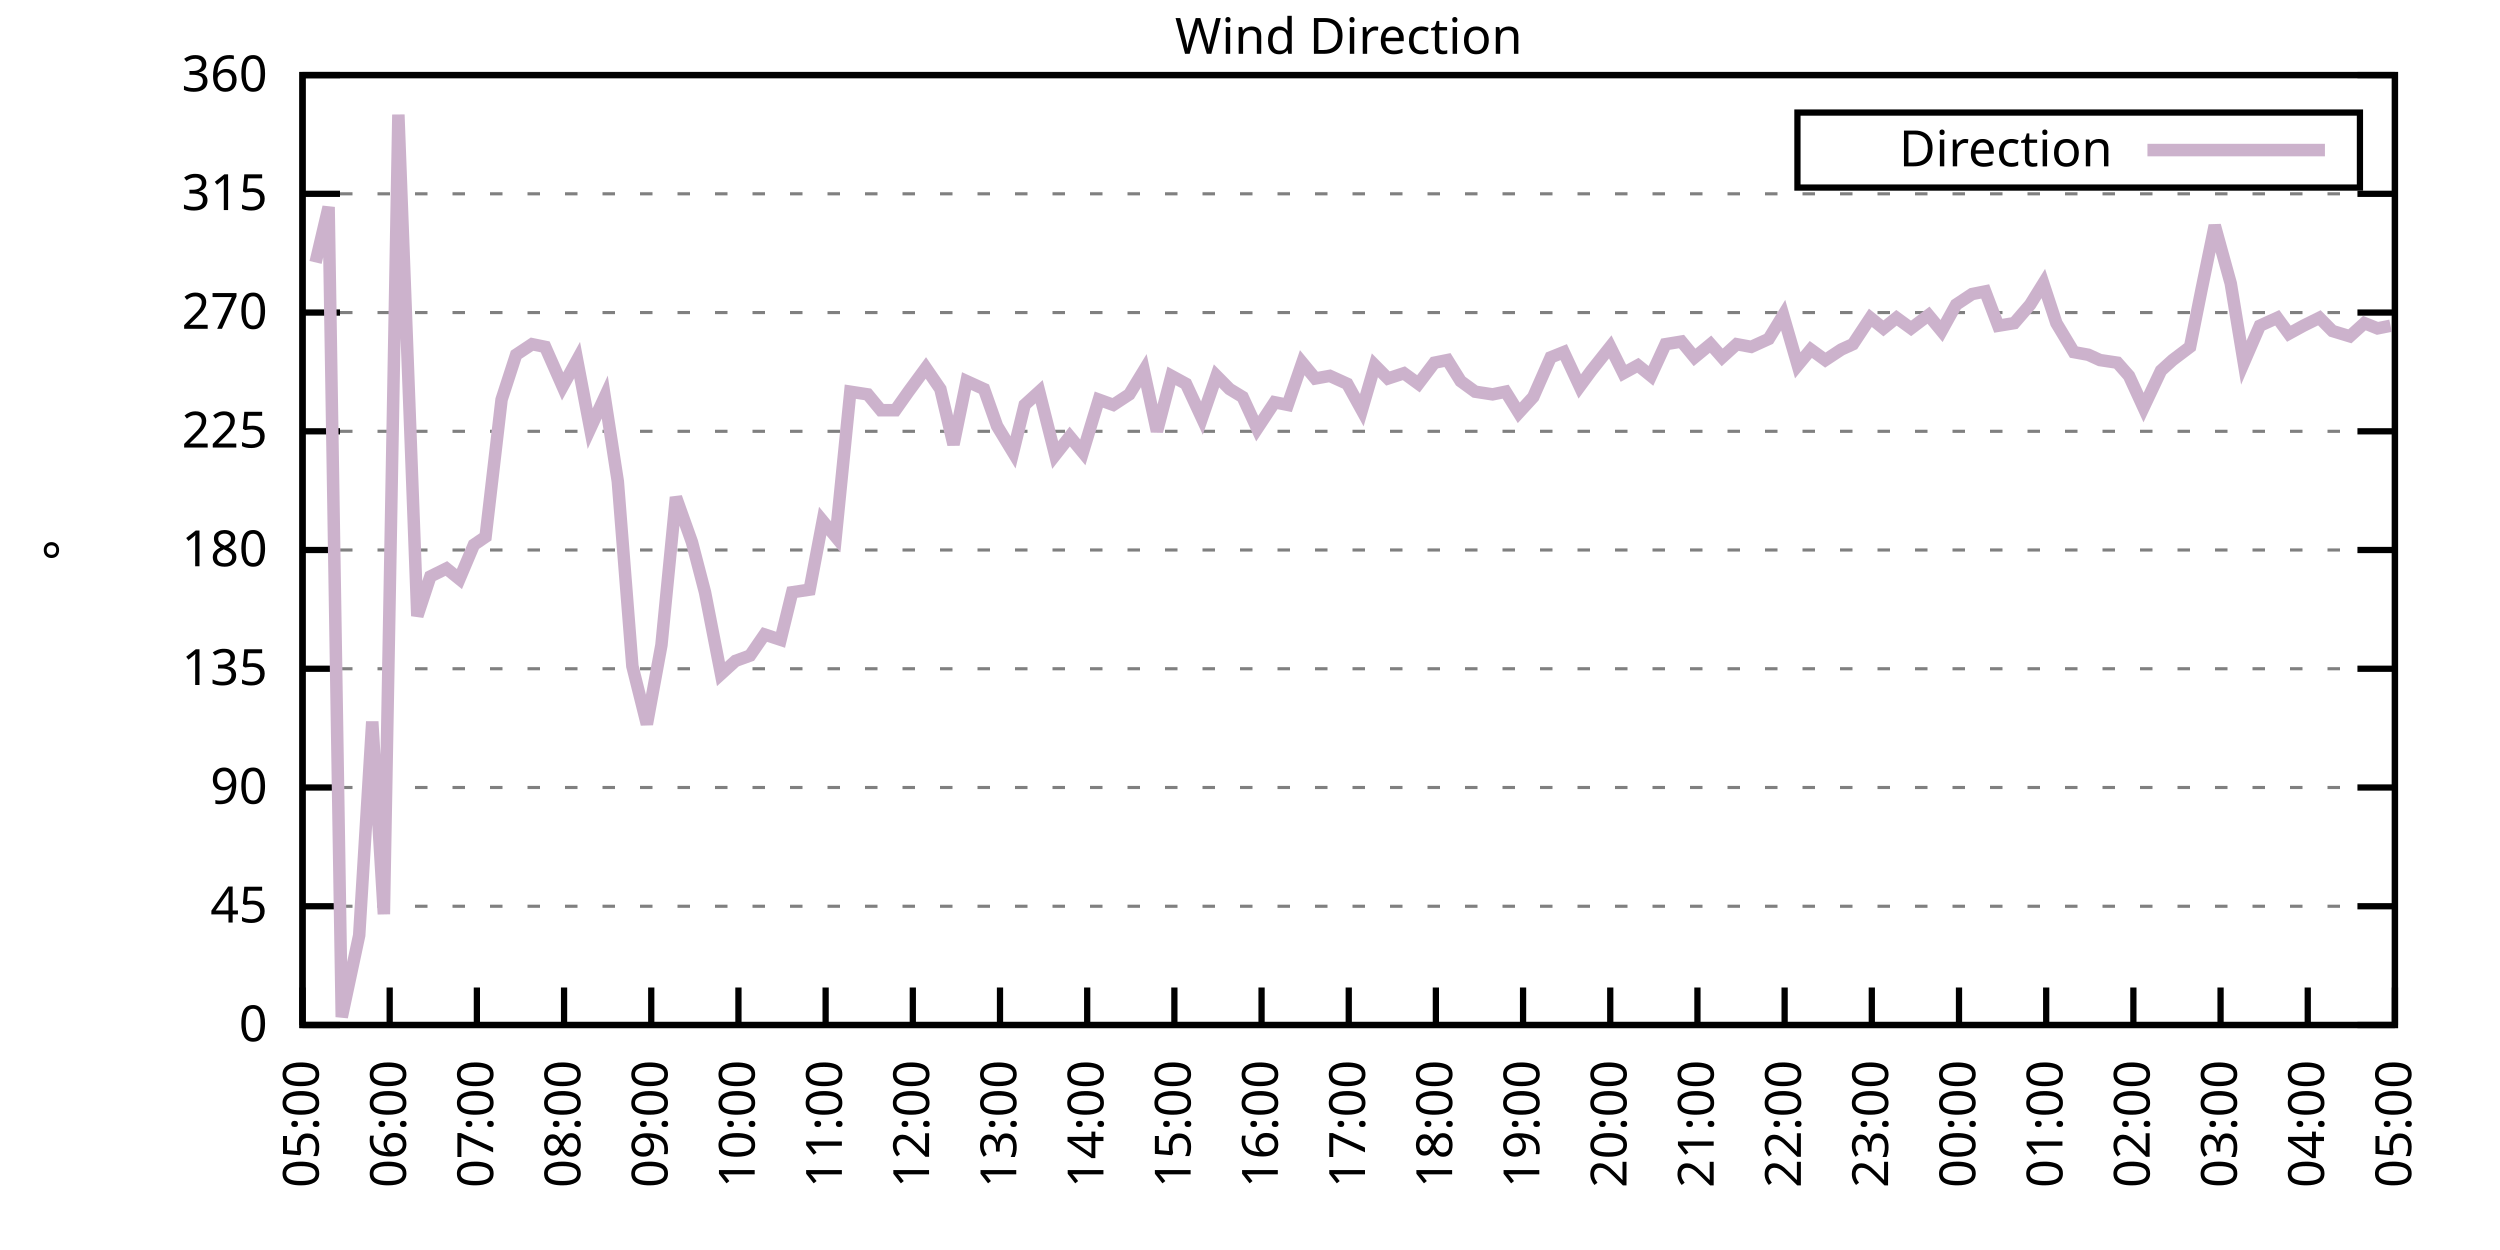
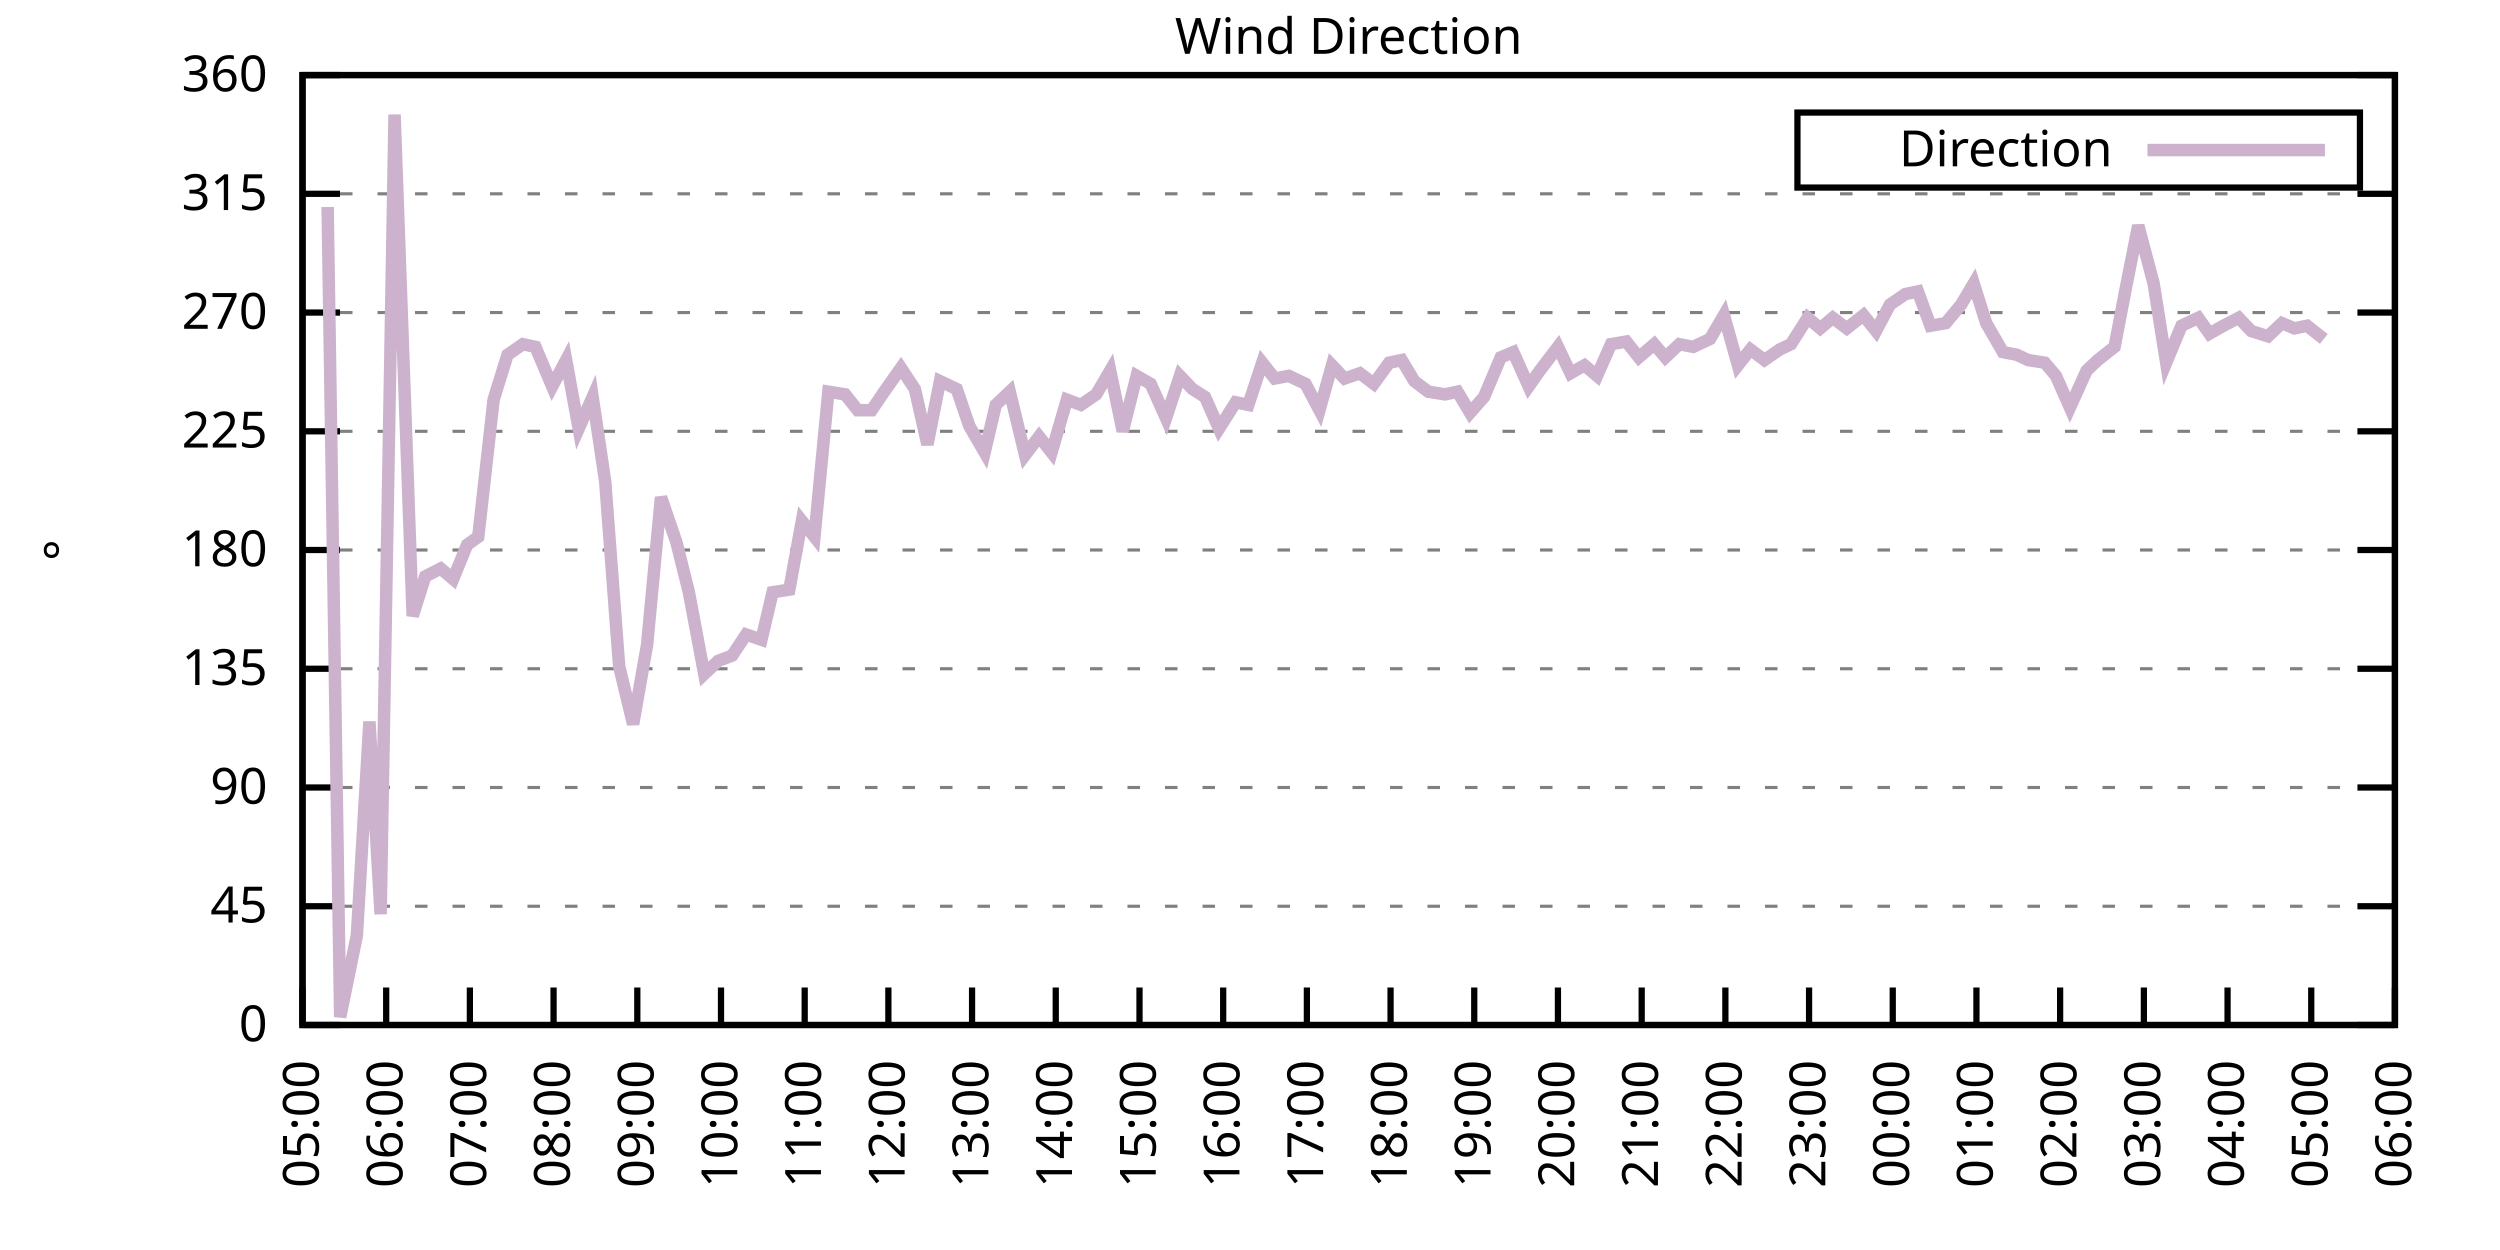
<svg xmlns="http://www.w3.org/2000/svg" xmlns:xlink="http://www.w3.org/1999/xlink" width="400" height="200" viewBox="0 0 400 200">
  <g id="gnuplot_canvas">
    <rect x="0" y="0" width="400" height="200" fill="none" />
    <defs>
      <circle id="gpDot" r="0.5" stroke-width="0.5" stroke="currentColor" />
      <path id="gpPt0" stroke-width="0.333" stroke="currentColor" d="M-1,0 h2 M0,-1 v2" />
      <path id="gpPt1" stroke-width="0.333" stroke="currentColor" d="M-1,-1 L1,1 M1,-1 L-1,1" />
      <path id="gpPt2" stroke-width="0.333" stroke="currentColor" d="M-1,0 L1,0 M0,-1 L0,1 M-1,-1 L1,1 M-1,1 L1,-1" />
      <rect id="gpPt3" stroke-width="0.333" stroke="currentColor" x="-1" y="-1" width="2" height="2" />
      <rect id="gpPt4" stroke-width="0.333" stroke="currentColor" fill="currentColor" x="-1" y="-1" width="2" height="2" />
      <circle id="gpPt5" stroke-width="0.333" stroke="currentColor" cx="0" cy="0" r="1" />
      <use xlink:href="#gpPt5" id="gpPt6" fill="currentColor" stroke="none" />
      <path id="gpPt7" stroke-width="0.333" stroke="currentColor" d="M0,-1.33 L-1.33,0.67 L1.33,0.67 z" />
      <use xlink:href="#gpPt7" id="gpPt8" fill="currentColor" stroke="none" />
      <use xlink:href="#gpPt7" id="gpPt9" stroke="currentColor" transform="rotate(180)" />
      <use xlink:href="#gpPt9" id="gpPt10" fill="currentColor" stroke="none" />
      <use xlink:href="#gpPt3" id="gpPt11" stroke="currentColor" transform="rotate(45)" />
      <use xlink:href="#gpPt11" id="gpPt12" fill="currentColor" stroke="none" />
      <path id="gpPt13" stroke-width="0.333" stroke="currentColor" d="M0,1.330 L1.265,0.411 L0.782,-1.067 L-0.782,-1.076 L-1.265,0.411 z" />
      <use xlink:href="#gpPt13" id="gpPt14" fill="currentColor" stroke="none" />
      <filter id="textbox" filterUnits="objectBoundingBox" x="0" y="0" height="1" width="1">
        <feFlood flood-color="white" flood-opacity="1" result="bgnd" />
        <feComposite in="SourceGraphic" in2="bgnd" operator="atop" />
      </filter>
      <filter id="greybox" filterUnits="objectBoundingBox" x="0" y="0" height="1" width="1">
        <feFlood flood-color="lightgrey" flood-opacity="1" result="grey" />
        <feComposite in="SourceGraphic" in2="grey" operator="atop" />
      </filter>
    </defs>
    <g fill="none" color="white" stroke="currentColor" stroke-width="1.00" stroke-linecap="butt" stroke-linejoin="miter">
</g>
    <g fill="none" color="black" stroke="currentColor" stroke-width="1.00" stroke-linecap="butt" stroke-linejoin="miter">
      <g stroke="none" shape-rendering="crispEdges">
        <polygon fill="rgb(255, 255, 255)" points="48.40,164.00 383.18,164.00 383.18,12.02 48.40,12.02 " />
      </g>
    </g>
    <g fill="none" color="black" stroke="currentColor" stroke-width="1.00" stroke-linecap="butt" stroke-linejoin="miter">
</g>
    <g fill="none" color="black" stroke="black" stroke-width="0.50" stroke-linecap="butt" stroke-linejoin="miter">
</g>
    <g fill="none" color="gray" stroke="currentColor" stroke-width="0.50" stroke-linecap="butt" stroke-linejoin="miter">
      <path stroke="gray" stroke-dasharray="2,4" class="gridline" d="M48.40,164.00 L383.19,164.00  " />
    </g>
    <g fill="none" color="gray" stroke="gray" stroke-width="1.00" stroke-linecap="butt" stroke-linejoin="miter">
</g>
    <g fill="none" color="black" stroke="currentColor" stroke-width="1.00" stroke-linecap="butt" stroke-linejoin="miter">
      <path stroke="black" d="M48.40,164.00 L54.40,164.00 M383.19,164.00 L377.19,164.00  " />
      <g transform="translate(42.80,166.60)" stroke="none" fill="black" font-family="Sans" font-size="8.00" text-anchor="end">
        <text>
          <tspan font-family="Sans"> 0</tspan>
        </text>
      </g>
    </g>
    <g fill="none" color="black" stroke="currentColor" stroke-width="1.00" stroke-linecap="butt" stroke-linejoin="miter">
</g>
    <g fill="none" color="black" stroke="black" stroke-width="0.50" stroke-linecap="butt" stroke-linejoin="miter">
</g>
    <g fill="none" color="gray" stroke="currentColor" stroke-width="0.50" stroke-linecap="butt" stroke-linejoin="miter">
      <path stroke="gray" stroke-dasharray="2,4" class="gridline" d="M48.40,145.00 L383.19,145.00  " />
    </g>
    <g fill="none" color="gray" stroke="gray" stroke-width="1.00" stroke-linecap="butt" stroke-linejoin="miter">
</g>
    <g fill="none" color="black" stroke="currentColor" stroke-width="1.00" stroke-linecap="butt" stroke-linejoin="miter">
      <path stroke="black" d="M48.40,145.00 L54.40,145.00 M383.19,145.00 L377.19,145.00  " />
      <g transform="translate(42.80,147.60)" stroke="none" fill="black" font-family="Sans" font-size="8.00" text-anchor="end">
        <text>
          <tspan font-family="Sans"> 45</tspan>
        </text>
      </g>
    </g>
    <g fill="none" color="black" stroke="currentColor" stroke-width="1.00" stroke-linecap="butt" stroke-linejoin="miter">
</g>
    <g fill="none" color="black" stroke="black" stroke-width="0.50" stroke-linecap="butt" stroke-linejoin="miter">
</g>
    <g fill="none" color="gray" stroke="currentColor" stroke-width="0.50" stroke-linecap="butt" stroke-linejoin="miter">
      <path stroke="gray" stroke-dasharray="2,4" class="gridline" d="M48.40,126.00 L383.19,126.00  " />
    </g>
    <g fill="none" color="gray" stroke="gray" stroke-width="1.00" stroke-linecap="butt" stroke-linejoin="miter">
</g>
    <g fill="none" color="black" stroke="currentColor" stroke-width="1.00" stroke-linecap="butt" stroke-linejoin="miter">
      <path stroke="black" d="M48.40,126.00 L54.40,126.00 M383.19,126.00 L377.19,126.00  " />
      <g transform="translate(42.80,128.60)" stroke="none" fill="black" font-family="Sans" font-size="8.00" text-anchor="end">
        <text>
          <tspan font-family="Sans"> 90</tspan>
        </text>
      </g>
    </g>
    <g fill="none" color="black" stroke="currentColor" stroke-width="1.00" stroke-linecap="butt" stroke-linejoin="miter">
</g>
    <g fill="none" color="black" stroke="black" stroke-width="0.50" stroke-linecap="butt" stroke-linejoin="miter">
</g>
    <g fill="none" color="gray" stroke="currentColor" stroke-width="0.50" stroke-linecap="butt" stroke-linejoin="miter">
      <path stroke="gray" stroke-dasharray="2,4" class="gridline" d="M48.40,107.00 L383.19,107.00  " />
    </g>
    <g fill="none" color="gray" stroke="gray" stroke-width="1.00" stroke-linecap="butt" stroke-linejoin="miter">
</g>
    <g fill="none" color="black" stroke="currentColor" stroke-width="1.00" stroke-linecap="butt" stroke-linejoin="miter">
      <path stroke="black" d="M48.40,107.00 L54.40,107.00 M383.19,107.00 L377.19,107.00  " />
      <g transform="translate(42.80,109.60)" stroke="none" fill="black" font-family="Sans" font-size="8.00" text-anchor="end">
        <text>
          <tspan font-family="Sans"> 135</tspan>
        </text>
      </g>
    </g>
    <g fill="none" color="black" stroke="currentColor" stroke-width="1.00" stroke-linecap="butt" stroke-linejoin="miter">
</g>
    <g fill="none" color="black" stroke="black" stroke-width="0.50" stroke-linecap="butt" stroke-linejoin="miter">
</g>
    <g fill="none" color="gray" stroke="currentColor" stroke-width="0.50" stroke-linecap="butt" stroke-linejoin="miter">
      <path stroke="gray" stroke-dasharray="2,4" class="gridline" d="M48.40,88.00 L383.19,88.00  " />
    </g>
    <g fill="none" color="gray" stroke="gray" stroke-width="1.00" stroke-linecap="butt" stroke-linejoin="miter">
</g>
    <g fill="none" color="black" stroke="currentColor" stroke-width="1.00" stroke-linecap="butt" stroke-linejoin="miter">
      <path stroke="black" d="M48.40,88.00 L54.40,88.00 M383.19,88.00 L377.19,88.00  " />
      <g transform="translate(42.80,90.60)" stroke="none" fill="black" font-family="Sans" font-size="8.00" text-anchor="end">
        <text>
          <tspan font-family="Sans"> 180</tspan>
        </text>
      </g>
    </g>
    <g fill="none" color="black" stroke="currentColor" stroke-width="1.00" stroke-linecap="butt" stroke-linejoin="miter">
</g>
    <g fill="none" color="black" stroke="black" stroke-width="0.50" stroke-linecap="butt" stroke-linejoin="miter">
</g>
    <g fill="none" color="gray" stroke="currentColor" stroke-width="0.50" stroke-linecap="butt" stroke-linejoin="miter">
      <path stroke="gray" stroke-dasharray="2,4" class="gridline" d="M48.40,69.01 L383.19,69.01  " />
    </g>
    <g fill="none" color="gray" stroke="gray" stroke-width="1.00" stroke-linecap="butt" stroke-linejoin="miter">
</g>
    <g fill="none" color="black" stroke="currentColor" stroke-width="1.00" stroke-linecap="butt" stroke-linejoin="miter">
      <path stroke="black" d="M48.40,69.01 L54.40,69.01 M383.19,69.01 L377.19,69.01  " />
      <g transform="translate(42.80,71.61)" stroke="none" fill="black" font-family="Sans" font-size="8.00" text-anchor="end">
        <text>
          <tspan font-family="Sans"> 225</tspan>
        </text>
      </g>
    </g>
    <g fill="none" color="black" stroke="currentColor" stroke-width="1.00" stroke-linecap="butt" stroke-linejoin="miter">
</g>
    <g fill="none" color="black" stroke="black" stroke-width="0.50" stroke-linecap="butt" stroke-linejoin="miter">
</g>
    <g fill="none" color="gray" stroke="currentColor" stroke-width="0.50" stroke-linecap="butt" stroke-linejoin="miter">
      <path stroke="gray" stroke-dasharray="2,4" class="gridline" d="M48.40,50.01 L383.19,50.01  " />
    </g>
    <g fill="none" color="gray" stroke="gray" stroke-width="1.00" stroke-linecap="butt" stroke-linejoin="miter">
</g>
    <g fill="none" color="black" stroke="currentColor" stroke-width="1.00" stroke-linecap="butt" stroke-linejoin="miter">
      <path stroke="black" d="M48.40,50.01 L54.40,50.01 M383.19,50.01 L377.19,50.01  " />
      <g transform="translate(42.80,52.61)" stroke="none" fill="black" font-family="Sans" font-size="8.00" text-anchor="end">
        <text>
          <tspan font-family="Sans"> 270</tspan>
        </text>
      </g>
    </g>
    <g fill="none" color="black" stroke="currentColor" stroke-width="1.00" stroke-linecap="butt" stroke-linejoin="miter">
</g>
    <g fill="none" color="black" stroke="black" stroke-width="0.50" stroke-linecap="butt" stroke-linejoin="miter">
</g>
    <g fill="none" color="gray" stroke="currentColor" stroke-width="0.50" stroke-linecap="butt" stroke-linejoin="miter">
      <path stroke="gray" stroke-dasharray="2,4" class="gridline" d="M48.40,31.01 L383.19,31.01  " />
    </g>
    <g fill="none" color="gray" stroke="gray" stroke-width="1.00" stroke-linecap="butt" stroke-linejoin="miter">
</g>
    <g fill="none" color="black" stroke="currentColor" stroke-width="1.00" stroke-linecap="butt" stroke-linejoin="miter">
      <path stroke="black" d="M48.40,31.01 L54.40,31.01 M383.19,31.01 L377.19,31.01  " />
      <g transform="translate(42.80,33.61)" stroke="none" fill="black" font-family="Sans" font-size="8.00" text-anchor="end">
        <text>
          <tspan font-family="Sans"> 315</tspan>
        </text>
      </g>
    </g>
    <g fill="none" color="black" stroke="currentColor" stroke-width="1.00" stroke-linecap="butt" stroke-linejoin="miter">
</g>
    <g fill="none" color="black" stroke="black" stroke-width="0.50" stroke-linecap="butt" stroke-linejoin="miter">
</g>
    <g fill="none" color="gray" stroke="currentColor" stroke-width="0.50" stroke-linecap="butt" stroke-linejoin="miter">
      <path stroke="gray" stroke-dasharray="2,4" class="gridline" d="M48.40,12.01 L383.19,12.01  " />
    </g>
    <g fill="none" color="gray" stroke="gray" stroke-width="1.00" stroke-linecap="butt" stroke-linejoin="miter">
</g>
    <g fill="none" color="black" stroke="currentColor" stroke-width="1.00" stroke-linecap="butt" stroke-linejoin="miter">
      <path stroke="black" d="M48.40,12.01 L54.40,12.01 M383.19,12.01 L377.19,12.01  " />
      <g transform="translate(42.80,14.61)" stroke="none" fill="black" font-family="Sans" font-size="8.00" text-anchor="end">
        <text>
          <tspan font-family="Sans"> 360</tspan>
        </text>
      </g>
    </g>
    <g fill="none" color="black" stroke="currentColor" stroke-width="1.00" stroke-linecap="butt" stroke-linejoin="miter">
      <path stroke="black" d="M48.40,164.00 L48.40,158.00  " />
      <g transform="translate(51.00,169.60) rotate(270.00)" stroke="none" fill="black" font-family="Sans" font-size="8.00" text-anchor="end">
        <text>
          <tspan font-family="Sans">05:00</tspan>
        </text>
      </g>
    </g>
    <g fill="none" color="black" stroke="currentColor" stroke-width="1.00" stroke-linecap="butt" stroke-linejoin="miter">
-       <path stroke="black" d="M62.35,164.00 L62.35,158.00  " />
-       <g transform="translate(64.95,169.60) rotate(270.00)" stroke="none" fill="black" font-family="Sans" font-size="8.00" text-anchor="end">
+       <path stroke="black" d="M61.79,164.00 L61.79,158.00  " />
+       <g transform="translate(64.39,169.60) rotate(270.00)" stroke="none" fill="black" font-family="Sans" font-size="8.00" text-anchor="end">
        <text>
          <tspan font-family="Sans">06:00</tspan>
        </text>
      </g>
    </g>
    <g fill="none" color="black" stroke="currentColor" stroke-width="1.00" stroke-linecap="butt" stroke-linejoin="miter">
-       <path stroke="black" d="M76.30,164.00 L76.30,158.00  " />
-       <g transform="translate(78.90,169.60) rotate(270.00)" stroke="none" fill="black" font-family="Sans" font-size="8.00" text-anchor="end">
+       <path stroke="black" d="M75.18,164.00 L75.18,158.00  " />
+       <g transform="translate(77.78,169.60) rotate(270.00)" stroke="none" fill="black" font-family="Sans" font-size="8.00" text-anchor="end">
        <text>
          <tspan font-family="Sans">07:00</tspan>
        </text>
      </g>
    </g>
    <g fill="none" color="black" stroke="currentColor" stroke-width="1.00" stroke-linecap="butt" stroke-linejoin="miter">
-       <path stroke="black" d="M90.25,164.00 L90.25,158.00  " />
-       <g transform="translate(92.85,169.60) rotate(270.00)" stroke="none" fill="black" font-family="Sans" font-size="8.00" text-anchor="end">
+       <path stroke="black" d="M88.57,164.00 L88.57,158.00  " />
+       <g transform="translate(91.17,169.60) rotate(270.00)" stroke="none" fill="black" font-family="Sans" font-size="8.00" text-anchor="end">
        <text>
          <tspan font-family="Sans">08:00</tspan>
        </text>
      </g>
    </g>
    <g fill="none" color="black" stroke="currentColor" stroke-width="1.00" stroke-linecap="butt" stroke-linejoin="miter">
-       <path stroke="black" d="M104.20,164.00 L104.20,158.00  " />
-       <g transform="translate(106.80,169.60) rotate(270.00)" stroke="none" fill="black" font-family="Sans" font-size="8.00" text-anchor="end">
+       <path stroke="black" d="M101.97,164.00 L101.97,158.00  " />
+       <g transform="translate(104.57,169.60) rotate(270.00)" stroke="none" fill="black" font-family="Sans" font-size="8.00" text-anchor="end">
        <text>
          <tspan font-family="Sans">09:00</tspan>
        </text>
      </g>
    </g>
    <g fill="none" color="black" stroke="currentColor" stroke-width="1.00" stroke-linecap="butt" stroke-linejoin="miter">
-       <path stroke="black" d="M118.15,164.00 L118.15,158.00  " />
-       <g transform="translate(120.75,169.60) rotate(270.00)" stroke="none" fill="black" font-family="Sans" font-size="8.00" text-anchor="end">
+       <path stroke="black" d="M115.36,164.00 L115.36,158.00  " />
+       <g transform="translate(117.96,169.60) rotate(270.00)" stroke="none" fill="black" font-family="Sans" font-size="8.00" text-anchor="end">
        <text>
          <tspan font-family="Sans">10:00</tspan>
        </text>
      </g>
    </g>
    <g fill="none" color="black" stroke="currentColor" stroke-width="1.00" stroke-linecap="butt" stroke-linejoin="miter">
-       <path stroke="black" d="M132.10,164.00 L132.10,158.00  " />
-       <g transform="translate(134.70,169.60) rotate(270.00)" stroke="none" fill="black" font-family="Sans" font-size="8.00" text-anchor="end">
+       <path stroke="black" d="M128.75,164.00 L128.75,158.00  " />
+       <g transform="translate(131.35,169.60) rotate(270.00)" stroke="none" fill="black" font-family="Sans" font-size="8.00" text-anchor="end">
        <text>
          <tspan font-family="Sans">11:00</tspan>
        </text>
      </g>
    </g>
    <g fill="none" color="black" stroke="currentColor" stroke-width="1.00" stroke-linecap="butt" stroke-linejoin="miter">
-       <path stroke="black" d="M146.05,164.00 L146.05,158.00  " />
-       <g transform="translate(148.65,169.60) rotate(270.00)" stroke="none" fill="black" font-family="Sans" font-size="8.00" text-anchor="end">
+       <path stroke="black" d="M142.14,164.00 L142.14,158.00  " />
+       <g transform="translate(144.74,169.60) rotate(270.00)" stroke="none" fill="black" font-family="Sans" font-size="8.00" text-anchor="end">
        <text>
          <tspan font-family="Sans">12:00</tspan>
        </text>
      </g>
    </g>
    <g fill="none" color="black" stroke="currentColor" stroke-width="1.00" stroke-linecap="butt" stroke-linejoin="miter">
-       <path stroke="black" d="M160.00,164.00 L160.00,158.00  " />
-       <g transform="translate(162.60,169.60) rotate(270.00)" stroke="none" fill="black" font-family="Sans" font-size="8.00" text-anchor="end">
+       <path stroke="black" d="M155.53,164.00 L155.53,158.00  " />
+       <g transform="translate(158.13,169.60) rotate(270.00)" stroke="none" fill="black" font-family="Sans" font-size="8.00" text-anchor="end">
        <text>
          <tspan font-family="Sans">13:00</tspan>
        </text>
      </g>
    </g>
    <g fill="none" color="black" stroke="currentColor" stroke-width="1.00" stroke-linecap="butt" stroke-linejoin="miter">
-       <path stroke="black" d="M173.95,164.00 L173.95,158.00  " />
-       <g transform="translate(176.55,169.60) rotate(270.00)" stroke="none" fill="black" font-family="Sans" font-size="8.00" text-anchor="end">
+       <path stroke="black" d="M168.92,164.00 L168.92,158.00  " />
+       <g transform="translate(171.52,169.60) rotate(270.00)" stroke="none" fill="black" font-family="Sans" font-size="8.00" text-anchor="end">
        <text>
          <tspan font-family="Sans">14:00</tspan>
        </text>
      </g>
    </g>
    <g fill="none" color="black" stroke="currentColor" stroke-width="1.00" stroke-linecap="butt" stroke-linejoin="miter">
-       <path stroke="black" d="M187.90,164.00 L187.90,158.00  " />
-       <g transform="translate(190.50,169.60) rotate(270.00)" stroke="none" fill="black" font-family="Sans" font-size="8.00" text-anchor="end">
+       <path stroke="black" d="M182.32,164.00 L182.32,158.00  " />
+       <g transform="translate(184.92,169.60) rotate(270.00)" stroke="none" fill="black" font-family="Sans" font-size="8.00" text-anchor="end">
        <text>
          <tspan font-family="Sans">15:00</tspan>
        </text>
      </g>
    </g>
    <g fill="none" color="black" stroke="currentColor" stroke-width="1.00" stroke-linecap="butt" stroke-linejoin="miter">
-       <path stroke="black" d="M201.85,164.00 L201.85,158.00  " />
-       <g transform="translate(204.45,169.60) rotate(270.00)" stroke="none" fill="black" font-family="Sans" font-size="8.00" text-anchor="end">
+       <path stroke="black" d="M195.71,164.00 L195.71,158.00  " />
+       <g transform="translate(198.31,169.60) rotate(270.00)" stroke="none" fill="black" font-family="Sans" font-size="8.00" text-anchor="end">
        <text>
          <tspan font-family="Sans">16:00</tspan>
        </text>
      </g>
    </g>
    <g fill="none" color="black" stroke="currentColor" stroke-width="1.00" stroke-linecap="butt" stroke-linejoin="miter">
-       <path stroke="black" d="M215.80,164.00 L215.80,158.00  " />
-       <g transform="translate(218.40,169.60) rotate(270.00)" stroke="none" fill="black" font-family="Sans" font-size="8.00" text-anchor="end">
+       <path stroke="black" d="M209.10,164.00 L209.10,158.00  " />
+       <g transform="translate(211.70,169.60) rotate(270.00)" stroke="none" fill="black" font-family="Sans" font-size="8.00" text-anchor="end">
        <text>
          <tspan font-family="Sans">17:00</tspan>
        </text>
      </g>
    </g>
    <g fill="none" color="black" stroke="currentColor" stroke-width="1.00" stroke-linecap="butt" stroke-linejoin="miter">
-       <path stroke="black" d="M229.74,164.00 L229.74,158.00  " />
-       <g transform="translate(232.34,169.60) rotate(270.00)" stroke="none" fill="black" font-family="Sans" font-size="8.00" text-anchor="end">
+       <path stroke="black" d="M222.49,164.00 L222.49,158.00  " />
+       <g transform="translate(225.09,169.60) rotate(270.00)" stroke="none" fill="black" font-family="Sans" font-size="8.00" text-anchor="end">
        <text>
          <tspan font-family="Sans">18:00</tspan>
        </text>
      </g>
    </g>
    <g fill="none" color="black" stroke="currentColor" stroke-width="1.00" stroke-linecap="butt" stroke-linejoin="miter">
-       <path stroke="black" d="M243.69,164.00 L243.69,158.00  " />
-       <g transform="translate(246.29,169.60) rotate(270.00)" stroke="none" fill="black" font-family="Sans" font-size="8.00" text-anchor="end">
+       <path stroke="black" d="M235.88,164.00 L235.88,158.00  " />
+       <g transform="translate(238.48,169.60) rotate(270.00)" stroke="none" fill="black" font-family="Sans" font-size="8.00" text-anchor="end">
        <text>
          <tspan font-family="Sans">19:00</tspan>
        </text>
      </g>
    </g>
    <g fill="none" color="black" stroke="currentColor" stroke-width="1.00" stroke-linecap="butt" stroke-linejoin="miter">
-       <path stroke="black" d="M257.64,164.00 L257.64,158.00  " />
-       <g transform="translate(260.24,169.60) rotate(270.00)" stroke="none" fill="black" font-family="Sans" font-size="8.00" text-anchor="end">
+       <path stroke="black" d="M249.27,164.00 L249.27,158.00  " />
+       <g transform="translate(251.87,169.60) rotate(270.00)" stroke="none" fill="black" font-family="Sans" font-size="8.00" text-anchor="end">
        <text>
          <tspan font-family="Sans">20:00</tspan>
        </text>
      </g>
    </g>
    <g fill="none" color="black" stroke="currentColor" stroke-width="1.00" stroke-linecap="butt" stroke-linejoin="miter">
-       <path stroke="black" d="M271.59,164.00 L271.59,158.00  " />
-       <g transform="translate(274.19,169.60) rotate(270.00)" stroke="none" fill="black" font-family="Sans" font-size="8.00" text-anchor="end">
+       <path stroke="black" d="M262.67,164.00 L262.67,158.00  " />
+       <g transform="translate(265.27,169.60) rotate(270.00)" stroke="none" fill="black" font-family="Sans" font-size="8.00" text-anchor="end">
        <text>
          <tspan font-family="Sans">21:00</tspan>
        </text>
      </g>
    </g>
    <g fill="none" color="black" stroke="currentColor" stroke-width="1.00" stroke-linecap="butt" stroke-linejoin="miter">
-       <path stroke="black" d="M285.54,164.00 L285.54,158.00  " />
-       <g transform="translate(288.14,169.60) rotate(270.00)" stroke="none" fill="black" font-family="Sans" font-size="8.00" text-anchor="end">
+       <path stroke="black" d="M276.06,164.00 L276.06,158.00  " />
+       <g transform="translate(278.66,169.60) rotate(270.00)" stroke="none" fill="black" font-family="Sans" font-size="8.00" text-anchor="end">
        <text>
          <tspan font-family="Sans">22:00</tspan>
        </text>
      </g>
    </g>
    <g fill="none" color="black" stroke="currentColor" stroke-width="1.00" stroke-linecap="butt" stroke-linejoin="miter">
-       <path stroke="black" d="M299.49,164.00 L299.49,158.00  " />
-       <g transform="translate(302.09,169.60) rotate(270.00)" stroke="none" fill="black" font-family="Sans" font-size="8.00" text-anchor="end">
+       <path stroke="black" d="M289.45,164.00 L289.45,158.00  " />
+       <g transform="translate(292.05,169.60) rotate(270.00)" stroke="none" fill="black" font-family="Sans" font-size="8.00" text-anchor="end">
        <text>
          <tspan font-family="Sans">23:00</tspan>
        </text>
      </g>
    </g>
    <g fill="none" color="black" stroke="currentColor" stroke-width="1.00" stroke-linecap="butt" stroke-linejoin="miter">
-       <path stroke="black" d="M313.44,164.00 L313.44,158.00  " />
-       <g transform="translate(316.04,169.60) rotate(270.00)" stroke="none" fill="black" font-family="Sans" font-size="8.00" text-anchor="end">
+       <path stroke="black" d="M302.84,164.00 L302.84,158.00  " />
+       <g transform="translate(305.44,169.60) rotate(270.00)" stroke="none" fill="black" font-family="Sans" font-size="8.00" text-anchor="end">
        <text>
          <tspan font-family="Sans">00:00</tspan>
        </text>
      </g>
    </g>
    <g fill="none" color="black" stroke="currentColor" stroke-width="1.00" stroke-linecap="butt" stroke-linejoin="miter">
-       <path stroke="black" d="M327.39,164.00 L327.39,158.00  " />
-       <g transform="translate(329.99,169.60) rotate(270.00)" stroke="none" fill="black" font-family="Sans" font-size="8.00" text-anchor="end">
+       <path stroke="black" d="M316.23,164.00 L316.23,158.00  " />
+       <g transform="translate(318.83,169.60) rotate(270.00)" stroke="none" fill="black" font-family="Sans" font-size="8.00" text-anchor="end">
        <text>
          <tspan font-family="Sans">01:00</tspan>
        </text>
      </g>
    </g>
    <g fill="none" color="black" stroke="currentColor" stroke-width="1.00" stroke-linecap="butt" stroke-linejoin="miter">
-       <path stroke="black" d="M341.34,164.00 L341.34,158.00  " />
-       <g transform="translate(343.94,169.60) rotate(270.00)" stroke="none" fill="black" font-family="Sans" font-size="8.00" text-anchor="end">
+       <path stroke="black" d="M329.62,164.00 L329.62,158.00  " />
+       <g transform="translate(332.22,169.60) rotate(270.00)" stroke="none" fill="black" font-family="Sans" font-size="8.00" text-anchor="end">
        <text>
          <tspan font-family="Sans">02:00</tspan>
        </text>
      </g>
    </g>
    <g fill="none" color="black" stroke="currentColor" stroke-width="1.00" stroke-linecap="butt" stroke-linejoin="miter">
-       <path stroke="black" d="M355.29,164.00 L355.29,158.00  " />
-       <g transform="translate(357.89,169.60) rotate(270.00)" stroke="none" fill="black" font-family="Sans" font-size="8.00" text-anchor="end">
+       <path stroke="black" d="M343.02,164.00 L343.02,158.00  " />
+       <g transform="translate(345.62,169.60) rotate(270.00)" stroke="none" fill="black" font-family="Sans" font-size="8.00" text-anchor="end">
        <text>
          <tspan font-family="Sans">03:00</tspan>
        </text>
      </g>
    </g>
    <g fill="none" color="black" stroke="currentColor" stroke-width="1.00" stroke-linecap="butt" stroke-linejoin="miter">
-       <path stroke="black" d="M369.24,164.00 L369.24,158.00  " />
-       <g transform="translate(371.84,169.60) rotate(270.00)" stroke="none" fill="black" font-family="Sans" font-size="8.00" text-anchor="end">
+       <path stroke="black" d="M356.41,164.00 L356.41,158.00  " />
+       <g transform="translate(359.01,169.60) rotate(270.00)" stroke="none" fill="black" font-family="Sans" font-size="8.00" text-anchor="end">
        <text>
          <tspan font-family="Sans">04:00</tspan>
+         </text>
+       </g>
+     </g>
+     <g fill="none" color="black" stroke="currentColor" stroke-width="1.00" stroke-linecap="butt" stroke-linejoin="miter">
+       <path stroke="black" d="M369.80,164.00 L369.80,158.00  " />
+       <g transform="translate(372.40,169.60) rotate(270.00)" stroke="none" fill="black" font-family="Sans" font-size="8.00" text-anchor="end">
+         <text>
+           <tspan font-family="Sans">05:00</tspan>
        </text>
      </g>
    </g>
    <g fill="none" color="black" stroke="currentColor" stroke-width="1.00" stroke-linecap="butt" stroke-linejoin="miter">
      <path stroke="black" d="M383.19,164.00 L383.19,158.00  " />
      <g transform="translate(385.79,169.60) rotate(270.00)" stroke="none" fill="black" font-family="Sans" font-size="8.00" text-anchor="end">
        <text>
-           <tspan font-family="Sans">05:00</tspan>
+           <tspan font-family="Sans">06:00</tspan>
        </text>
      </g>
    </g>
    <g fill="none" color="black" stroke="currentColor" stroke-width="1.00" stroke-linecap="butt" stroke-linejoin="miter">
</g>
    <g fill="none" color="black" stroke="currentColor" stroke-width="1.00" stroke-linecap="butt" stroke-linejoin="miter">
      <path stroke="black" d="M48.40,12.01 L48.40,164.00 L383.19,164.00 L383.19,12.01 L48.40,12.01 Z  " />
    </g>
    <g fill="none" color="black" stroke="currentColor" stroke-width="1.00" stroke-linecap="butt" stroke-linejoin="miter">
</g>
    <g fill="none" color="black" stroke="currentColor" stroke-width="1.00" stroke-linecap="butt" stroke-linejoin="miter">
      <path stroke="black" d="M287.59,30.01 L287.59,18.01 L377.59,18.01 L377.59,30.01 L287.59,30.01 Z  " />
    </g>
    <g id="Wind_direction_plot_1">
      <g fill="none" color="white" stroke="black" stroke-width="2.00" stroke-linecap="butt" stroke-linejoin="miter">
</g>
      <g fill="none" color="black" stroke="currentColor" stroke-width="2.00" stroke-linecap="butt" stroke-linejoin="miter">
        <g transform="translate(337.99,26.61)" stroke="none" fill="black" font-family="Sans" font-size="8.00" text-anchor="end">
          <text>
            <tspan font-family="Sans">Direction</tspan>
          </text>
        </g>
      </g>
      <g fill="none" color="black" stroke="currentColor" stroke-width="2.00" stroke-linecap="butt" stroke-linejoin="miter">
-         <path stroke="rgb(204, 178, 204)" d="M343.59,24.01 L371.99,24.01 M50.49,41.99 L52.58,33.12 L54.68,162.73 L57.47,149.65 L59.56,115.45 L61.42,146.27   L63.74,18.34 L66.77,98.56 L68.86,92.23 L71.42,90.96 L73.51,92.65 L75.83,87.16 L77.69,85.89 L80.25,63.94   L82.58,56.76 L85.13,55.07 L87.23,55.50 L90.02,61.83 L92.34,57.61 L94.43,68.58 L96.76,63.52 L98.85,77.03   L101.18,106.58 L103.50,115.87 L105.83,103.20 L108.15,79.56 L110.71,86.74 L112.80,94.76 L115.36,107.85 L117.68,105.74   L120.01,104.89 L122.33,101.52 L124.89,102.36 L126.75,94.76 L129.54,94.34 L131.63,83.36 L133.72,85.89 L136.05,62.67   L138.84,63.10 L140.93,65.63 L143.26,65.63 L145.35,62.67 L148.14,58.87 L150.46,62.25 L152.56,71.12 L154.65,60.98   L157.44,62.25 L159.53,68.16 L162.09,72.38 L163.95,64.78 L166.27,62.67 L168.83,72.81 L171.16,69.85 L173.25,72.38   L175.81,63.94 L178.13,64.78 L180.69,63.10 L183.01,59.30 L185.11,69.01 L187.43,60.14 L189.76,61.41 L192.31,66.90   L194.64,60.14 L196.73,62.25 L198.82,63.52 L201.15,68.58 L203.94,64.36 L206.03,64.78 L208.36,58.03 L210.45,60.56   L212.77,60.14 L215.56,61.41 L217.89,65.63 L219.98,58.45 L222.07,60.56 L224.63,59.72 L226.95,61.41 L229.51,58.03   L231.60,57.61 L233.70,60.98 L236.02,62.67 L238.81,63.10 L240.90,62.67 L243.00,66.05 L245.32,63.52 L248.11,57.18   L250.20,56.34 L252.76,61.83 L254.62,59.30 L257.64,55.50 L259.74,59.72 L262.06,58.45 L264.15,60.14 L266.48,55.07   L269.04,54.65 L271.13,57.18 L273.69,55.07 L275.55,57.18 L277.87,55.07 L280.20,55.50 L282.99,54.23 L285.31,50.43   L287.64,58.45 L289.73,55.92 L292.05,57.61 L294.61,55.92 L296.47,55.07 L299.26,50.85 L301.35,52.54 L303.44,50.85   L305.77,52.54 L308.56,50.43 L310.65,52.96 L312.98,48.74 L315.53,47.05 L317.63,46.63 L319.72,52.12 L322.28,51.70   L324.83,48.74 L326.93,45.36 L329.02,51.70 L331.81,56.34 L334.13,56.76 L335.99,57.61 L338.78,58.03 L340.64,60.14   L342.97,65.21 L345.76,59.30 L347.62,57.61 L350.41,55.50 L352.27,46.21 L354.36,36.08 L356.92,45.36 L359.01,58.03   L361.57,52.12 L364.36,50.85 L366.22,53.39 L368.54,52.12 L371.10,50.85 L373.19,52.96 L375.98,53.81 L378.31,51.70   L380.40,52.54 L382.49,52.12  " />
+         <path stroke="rgb(204, 178, 204)" d="M343.59,24.01 L371.99,24.01 M52.42,33.12 L54.43,162.73 L57.10,149.65 L59.11,115.45 L60.90,146.27 L63.13,18.34   L66.03,98.56 L68.04,92.23 L70.50,90.96 L72.50,92.65 L74.74,87.16 L76.52,85.89 L78.98,63.94 L81.21,56.76   L83.66,55.07 L85.67,55.50 L88.35,61.83 L90.58,57.61 L92.59,68.58 L94.82,63.52 L96.83,77.03 L99.06,106.58   L101.30,115.87 L103.53,103.20 L105.76,79.56 L108.22,86.74 L110.22,94.76 L112.68,107.85 L114.91,105.74 L117.14,104.89   L119.38,101.52 L121.83,102.36 L123.62,94.76 L126.29,94.34 L128.30,83.36 L130.31,85.89 L132.54,62.67 L135.22,63.10   L137.23,65.63 L139.46,65.63 L141.47,62.67 L144.15,58.87 L146.38,62.25 L148.39,71.12 L150.40,60.98 L153.08,62.25   L155.09,68.16 L157.54,72.38 L159.33,64.78 L161.56,62.67 L164.01,72.81 L166.25,69.85 L168.25,72.38 L170.71,63.94   L172.94,64.78 L175.40,63.10 L177.63,59.30 L179.64,69.01 L181.87,60.14 L184.10,61.41 L186.56,66.90 L188.79,60.14   L190.80,62.25 L192.81,63.52 L195.04,68.58 L197.72,64.36 L199.73,64.78 L201.96,58.03 L203.97,60.56 L206.20,60.14   L208.88,61.41 L211.11,65.63 L213.12,58.45 L215.13,60.56 L217.58,59.72 L219.81,61.41 L222.27,58.03 L224.28,57.61   L226.29,60.98 L228.52,62.67 L231.20,63.10 L233.20,62.67 L235.21,66.05 L237.44,63.52 L240.12,57.18 L242.13,56.34   L244.59,61.83 L246.37,59.30 L249.27,55.50 L251.28,59.72 L253.51,58.45 L255.52,60.14 L257.76,55.07 L260.21,54.65   L262.22,57.18 L264.67,55.07 L266.46,57.18 L268.69,55.07 L270.92,55.50 L273.60,54.23 L275.83,50.43 L278.07,58.45   L280.07,55.92 L282.31,57.61 L284.76,55.92 L286.55,55.07 L289.23,50.85 L291.23,52.54 L293.24,50.85 L295.48,52.54   L298.15,50.43 L300.16,52.96 L302.39,48.74 L304.85,47.05 L306.86,46.63 L308.87,52.12 L311.32,51.70 L313.78,48.74   L315.79,45.36 L317.79,51.70 L320.47,56.34 L322.70,56.76 L324.49,57.61 L327.17,58.03 L328.95,60.14 L331.19,65.21   L333.86,59.30 L335.65,57.61 L338.33,55.50 L340.11,46.21 L342.12,36.08 L344.58,45.36 L346.59,58.03 L349.04,52.12   L351.72,50.85 L353.51,53.39 L355.74,52.12 L358.19,50.85 L360.20,52.96 L362.88,53.81 L365.11,51.70 L367.12,52.54   L369.13,52.12 L371.81,54.23  " />
      </g>
    </g>
    <g fill="none" color="black" stroke="currentColor" stroke-width="2.00" stroke-linecap="butt" stroke-linejoin="miter">
</g>
    <g fill="none" color="black" stroke="black" stroke-width="1.00" stroke-linecap="butt" stroke-linejoin="miter">
</g>
    <g fill="none" color="black" stroke="currentColor" stroke-width="1.00" stroke-linecap="butt" stroke-linejoin="miter">
      <path stroke="black" d="M48.40,12.01 L48.40,164.00 L383.19,164.00 L383.19,12.01 L48.40,12.01 Z  " />
      <g transform="translate(12.80,88.01) rotate(270.00)" stroke="none" fill="black" font-family="Sans" font-size="8.00" text-anchor="middle">
        <text>
          <tspan font-family="Sans">°</tspan>
        </text>
      </g>
    </g>
    <g fill="none" color="black" stroke="currentColor" stroke-width="1.00" stroke-linecap="butt" stroke-linejoin="miter">
</g>
    <g fill="none" color="black" stroke="currentColor" stroke-width="1.00" stroke-linecap="butt" stroke-linejoin="miter">
      <g transform="translate(215.79,8.61)" stroke="none" fill="black" font-family="Sans" font-size="8.00" text-anchor="middle">
        <text>
          <tspan font-family="Sans">Wind Direction</tspan>
        </text>
      </g>
    </g>
    <g fill="none" color="black" stroke="currentColor" stroke-width="1.00" stroke-linecap="butt" stroke-linejoin="miter">
</g>
  </g>
</svg>
